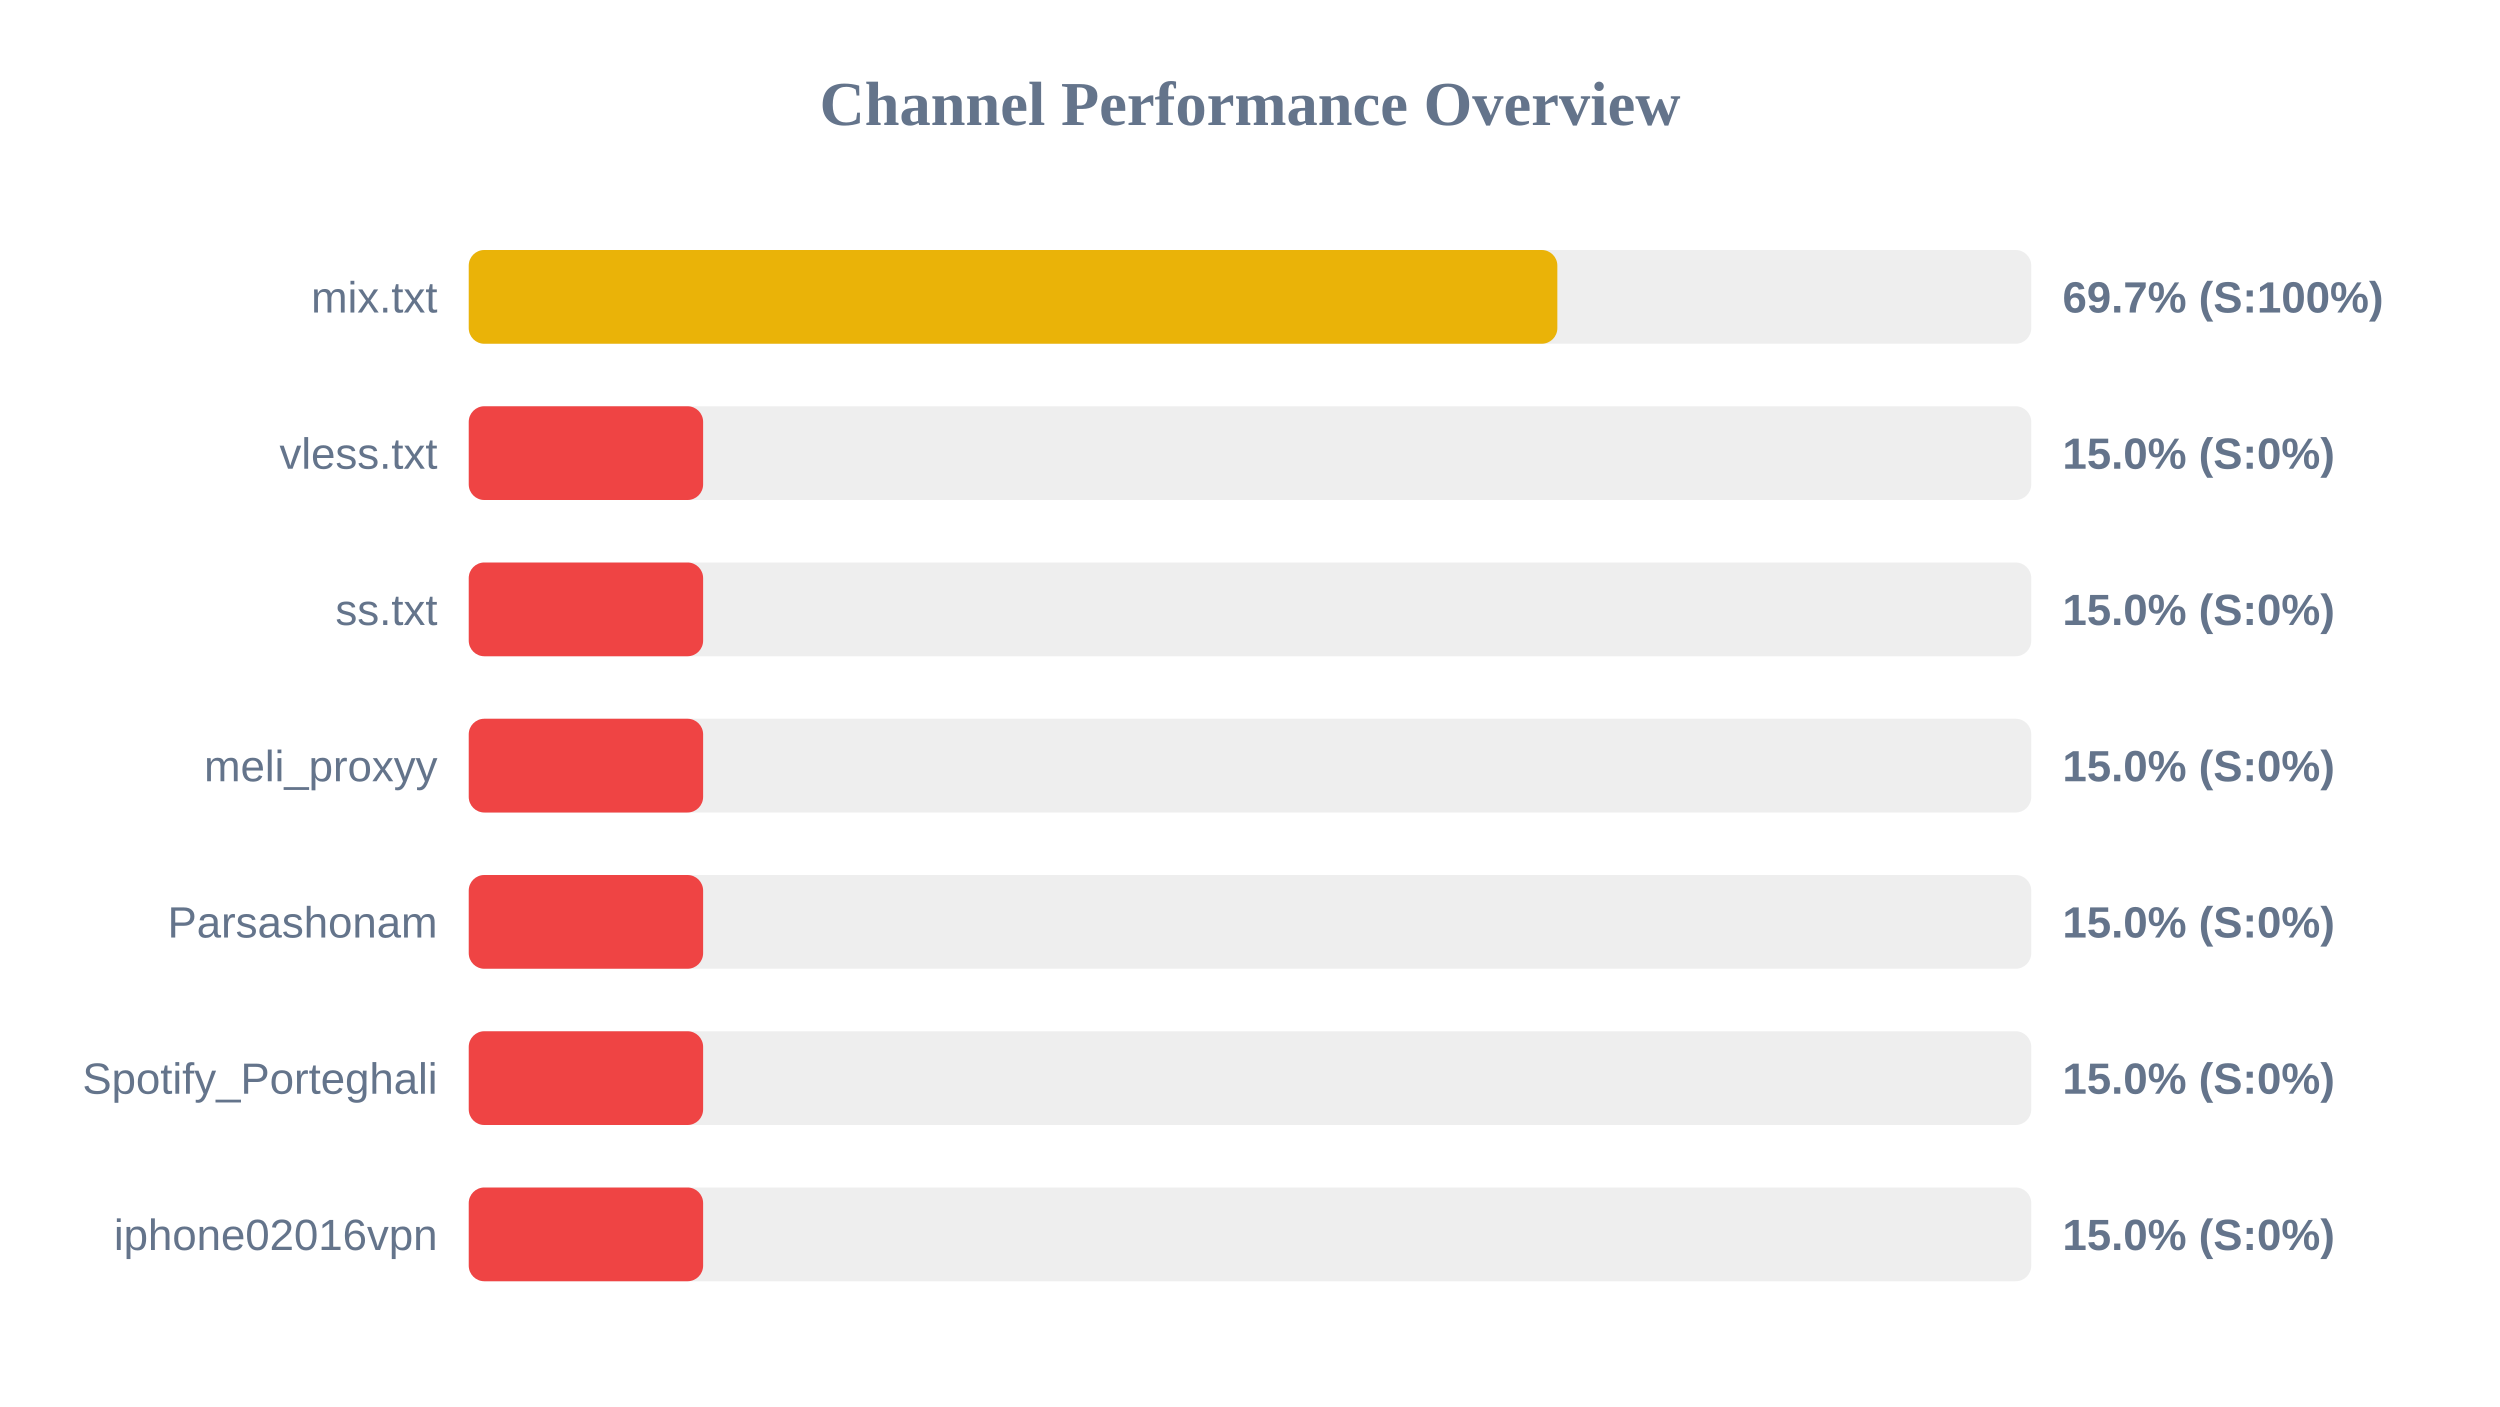
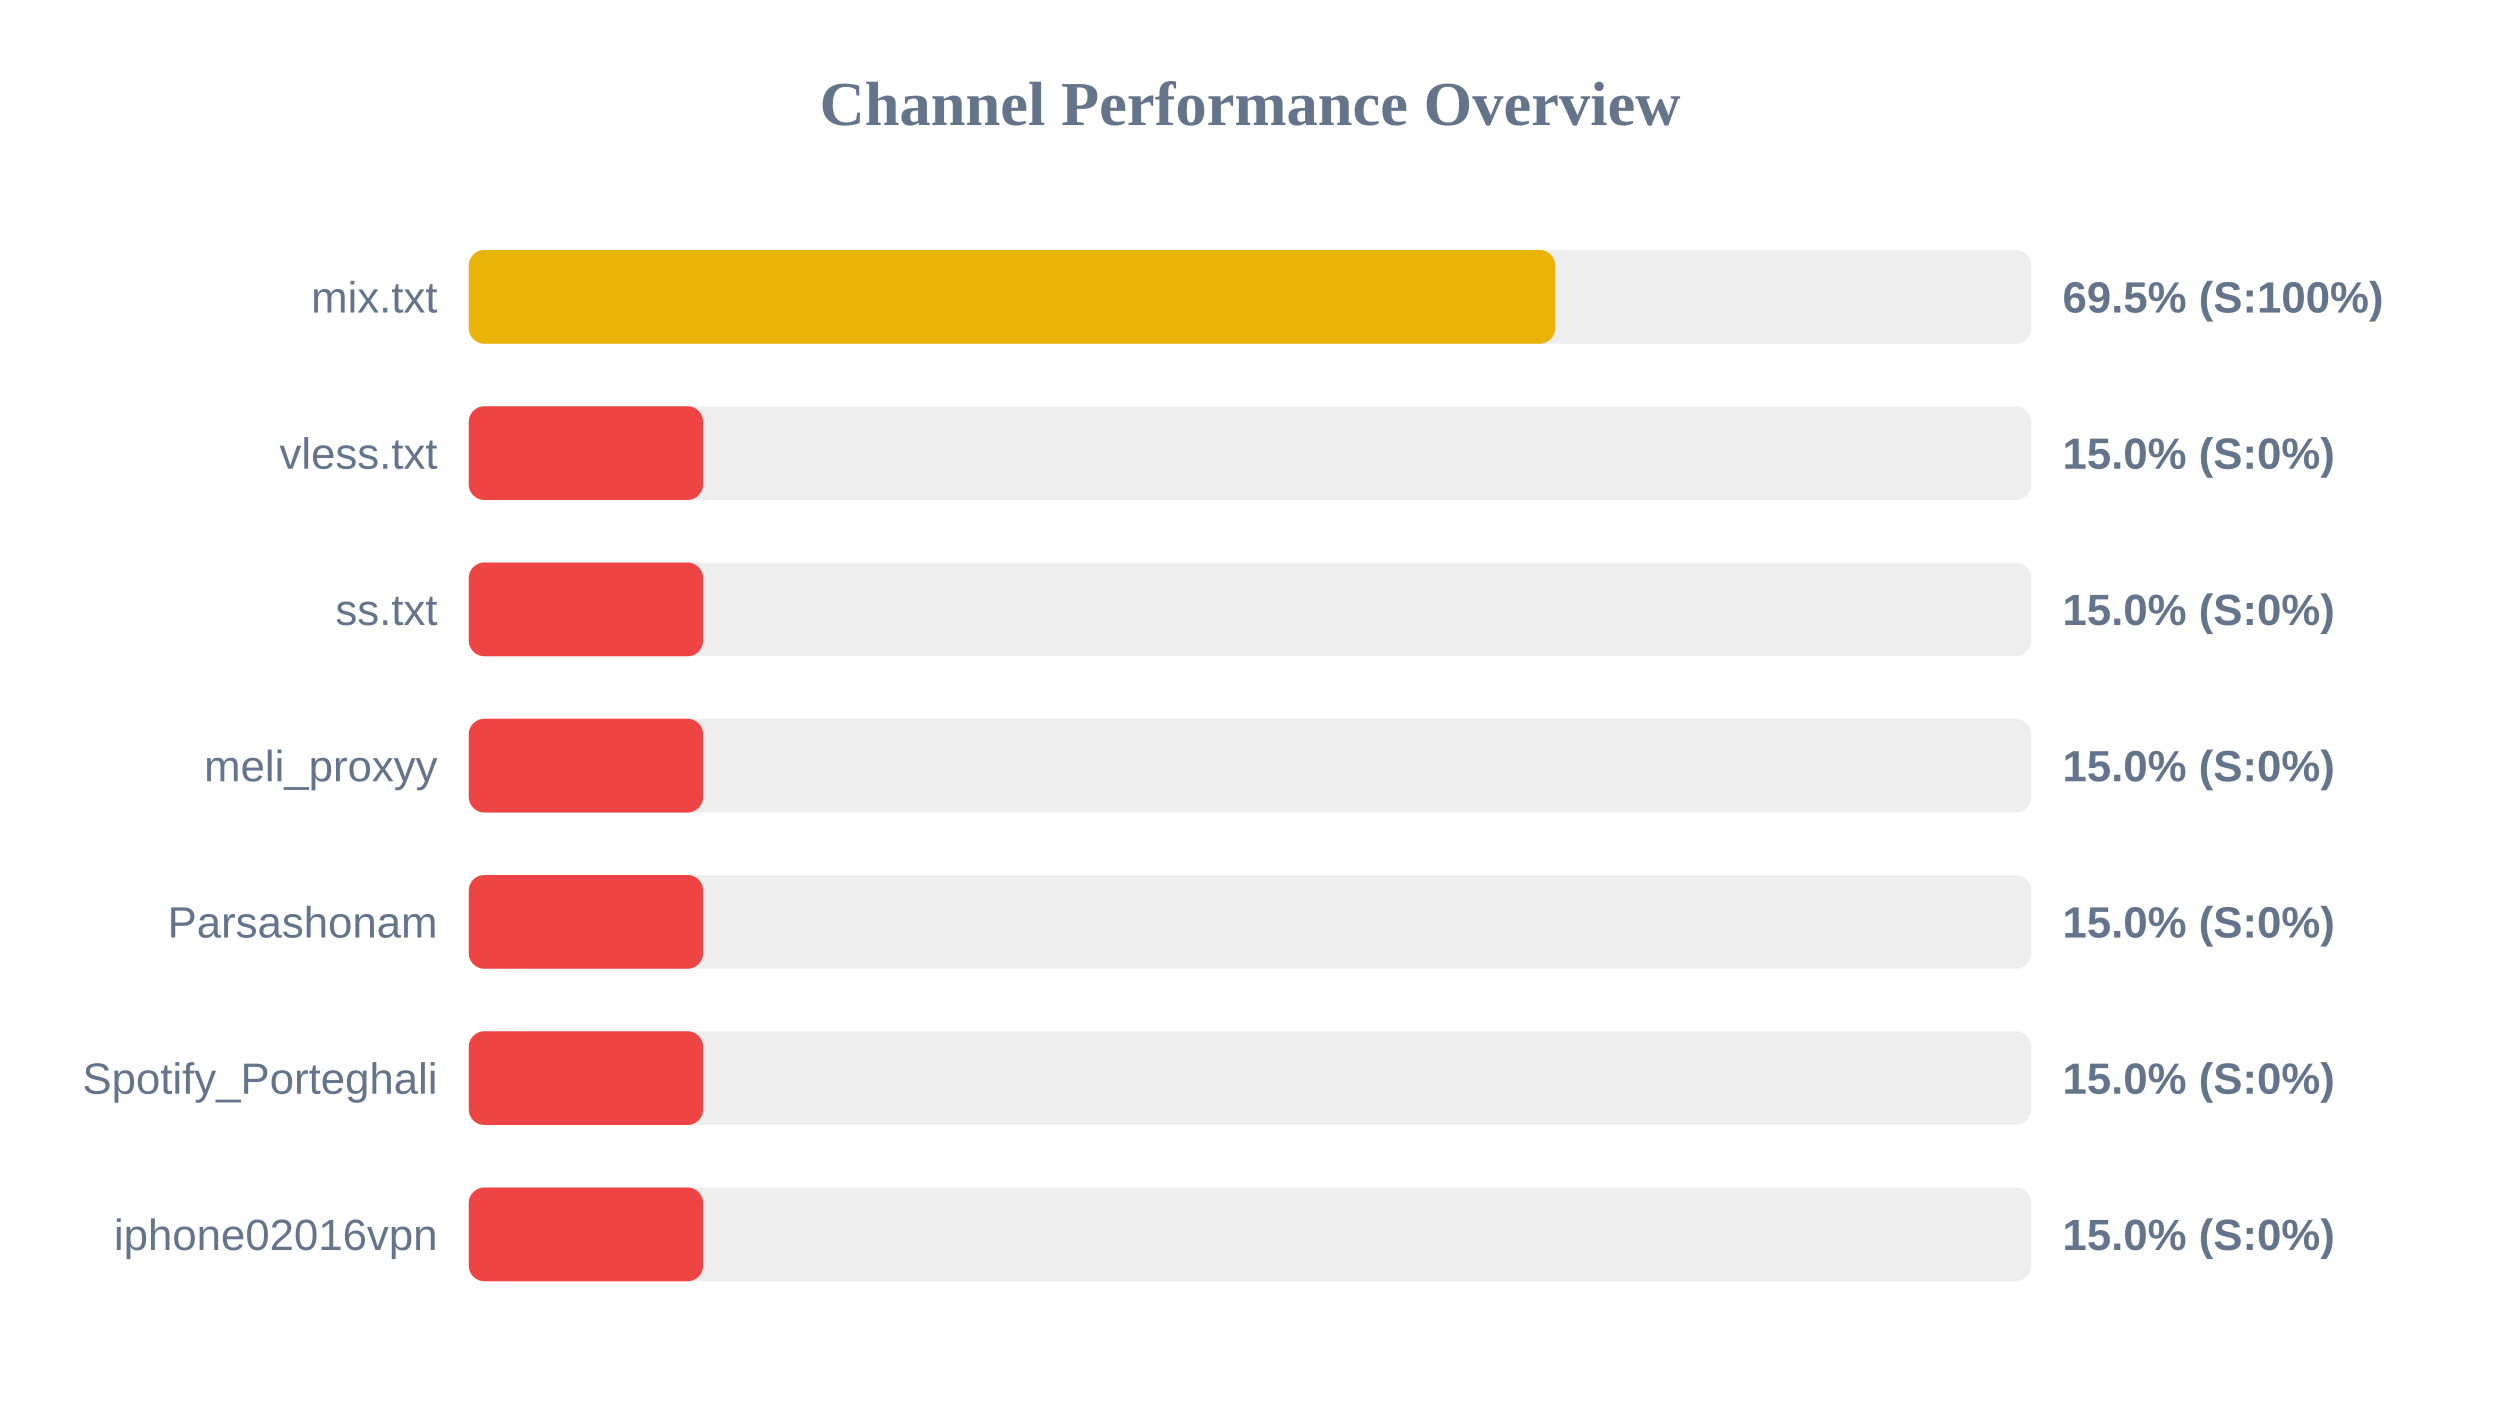
<svg xmlns="http://www.w3.org/2000/svg" width="800" height="450" version="1.1">
  <style>
        .row { font: 14px Arial; fill: #64748b; }
        .score { font: bold 14px Arial; fill: #64748b; }
    </style>
  <text x="400" y="40" text-anchor="middle" font-size="20px" font-weight="bold" fill="#64748b">Channel Performance Overview</text>
  <rect x="150" y="80" width="500" height="30" fill="#eee" rx="5" />
-   <rect x="150" y="80" width="348.35" height="30" fill="#eab308" rx="5" />
+   <rect x="150" y="80" width="347.7" height="30" fill="#eab308" rx="5" />
  <text x="140" y="100" text-anchor="end" class="row">mix.txt</text>
-   <text x="660" y="100" text-anchor="start" class="score">69.7% (S:100%)</text>
+   <text x="660" y="100" text-anchor="start" class="score">69.5% (S:100%)</text>
  <rect x="150" y="130" width="500" height="30" fill="#eee" rx="5" />
  <rect x="150" y="130" width="75.0" height="30" fill="#ef4444" rx="5" />
  <text x="140" y="150" text-anchor="end" class="row">vless.txt</text>
  <text x="660" y="150" text-anchor="start" class="score">15.0% (S:0%)</text>
  <rect x="150" y="180" width="500" height="30" fill="#eee" rx="5" />
  <rect x="150" y="180" width="75.0" height="30" fill="#ef4444" rx="5" />
  <text x="140" y="200" text-anchor="end" class="row">ss.txt</text>
  <text x="660" y="200" text-anchor="start" class="score">15.0% (S:0%)</text>
  <rect x="150" y="230" width="500" height="30" fill="#eee" rx="5" />
  <rect x="150" y="230" width="75.0" height="30" fill="#ef4444" rx="5" />
  <text x="140" y="250" text-anchor="end" class="row">meli_proxyy</text>
  <text x="660" y="250" text-anchor="start" class="score">15.0% (S:0%)</text>
  <rect x="150" y="280" width="500" height="30" fill="#eee" rx="5" />
  <rect x="150" y="280" width="75.0" height="30" fill="#ef4444" rx="5" />
  <text x="140" y="300" text-anchor="end" class="row">Parsashonam</text>
  <text x="660" y="300" text-anchor="start" class="score">15.0% (S:0%)</text>
  <rect x="150" y="330" width="500" height="30" fill="#eee" rx="5" />
  <rect x="150" y="330" width="75.0" height="30" fill="#ef4444" rx="5" />
  <text x="140" y="350" text-anchor="end" class="row">Spotify_Porteghali</text>
  <text x="660" y="350" text-anchor="start" class="score">15.0% (S:0%)</text>
  <rect x="150" y="380" width="500" height="30" fill="#eee" rx="5" />
  <rect x="150" y="380" width="75.0" height="30" fill="#ef4444" rx="5" />
  <text x="140" y="400" text-anchor="end" class="row">iphone02016vpn</text>
  <text x="660" y="400" text-anchor="start" class="score">15.0% (S:0%)</text>
</svg>
